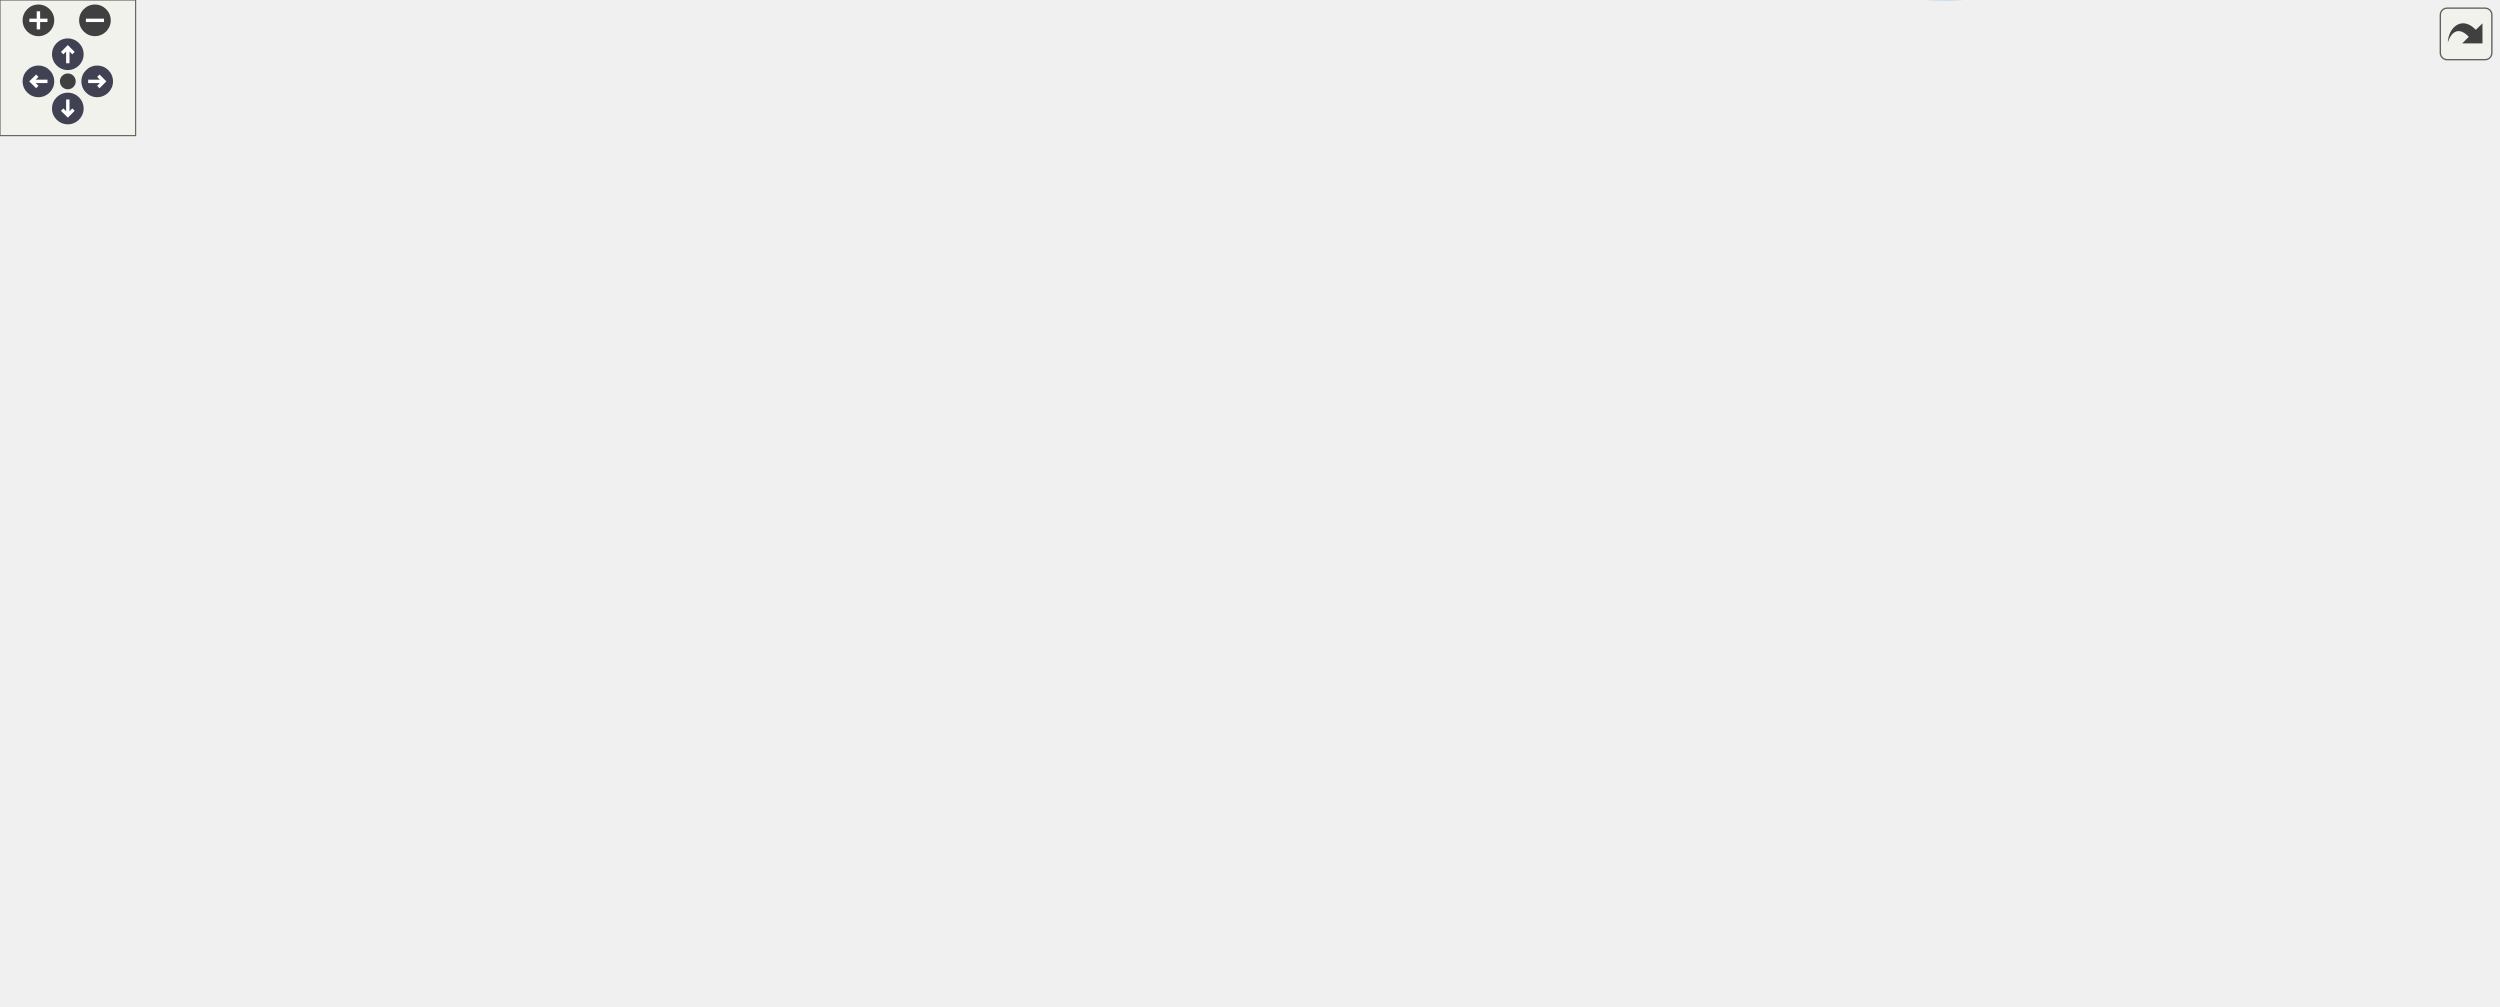
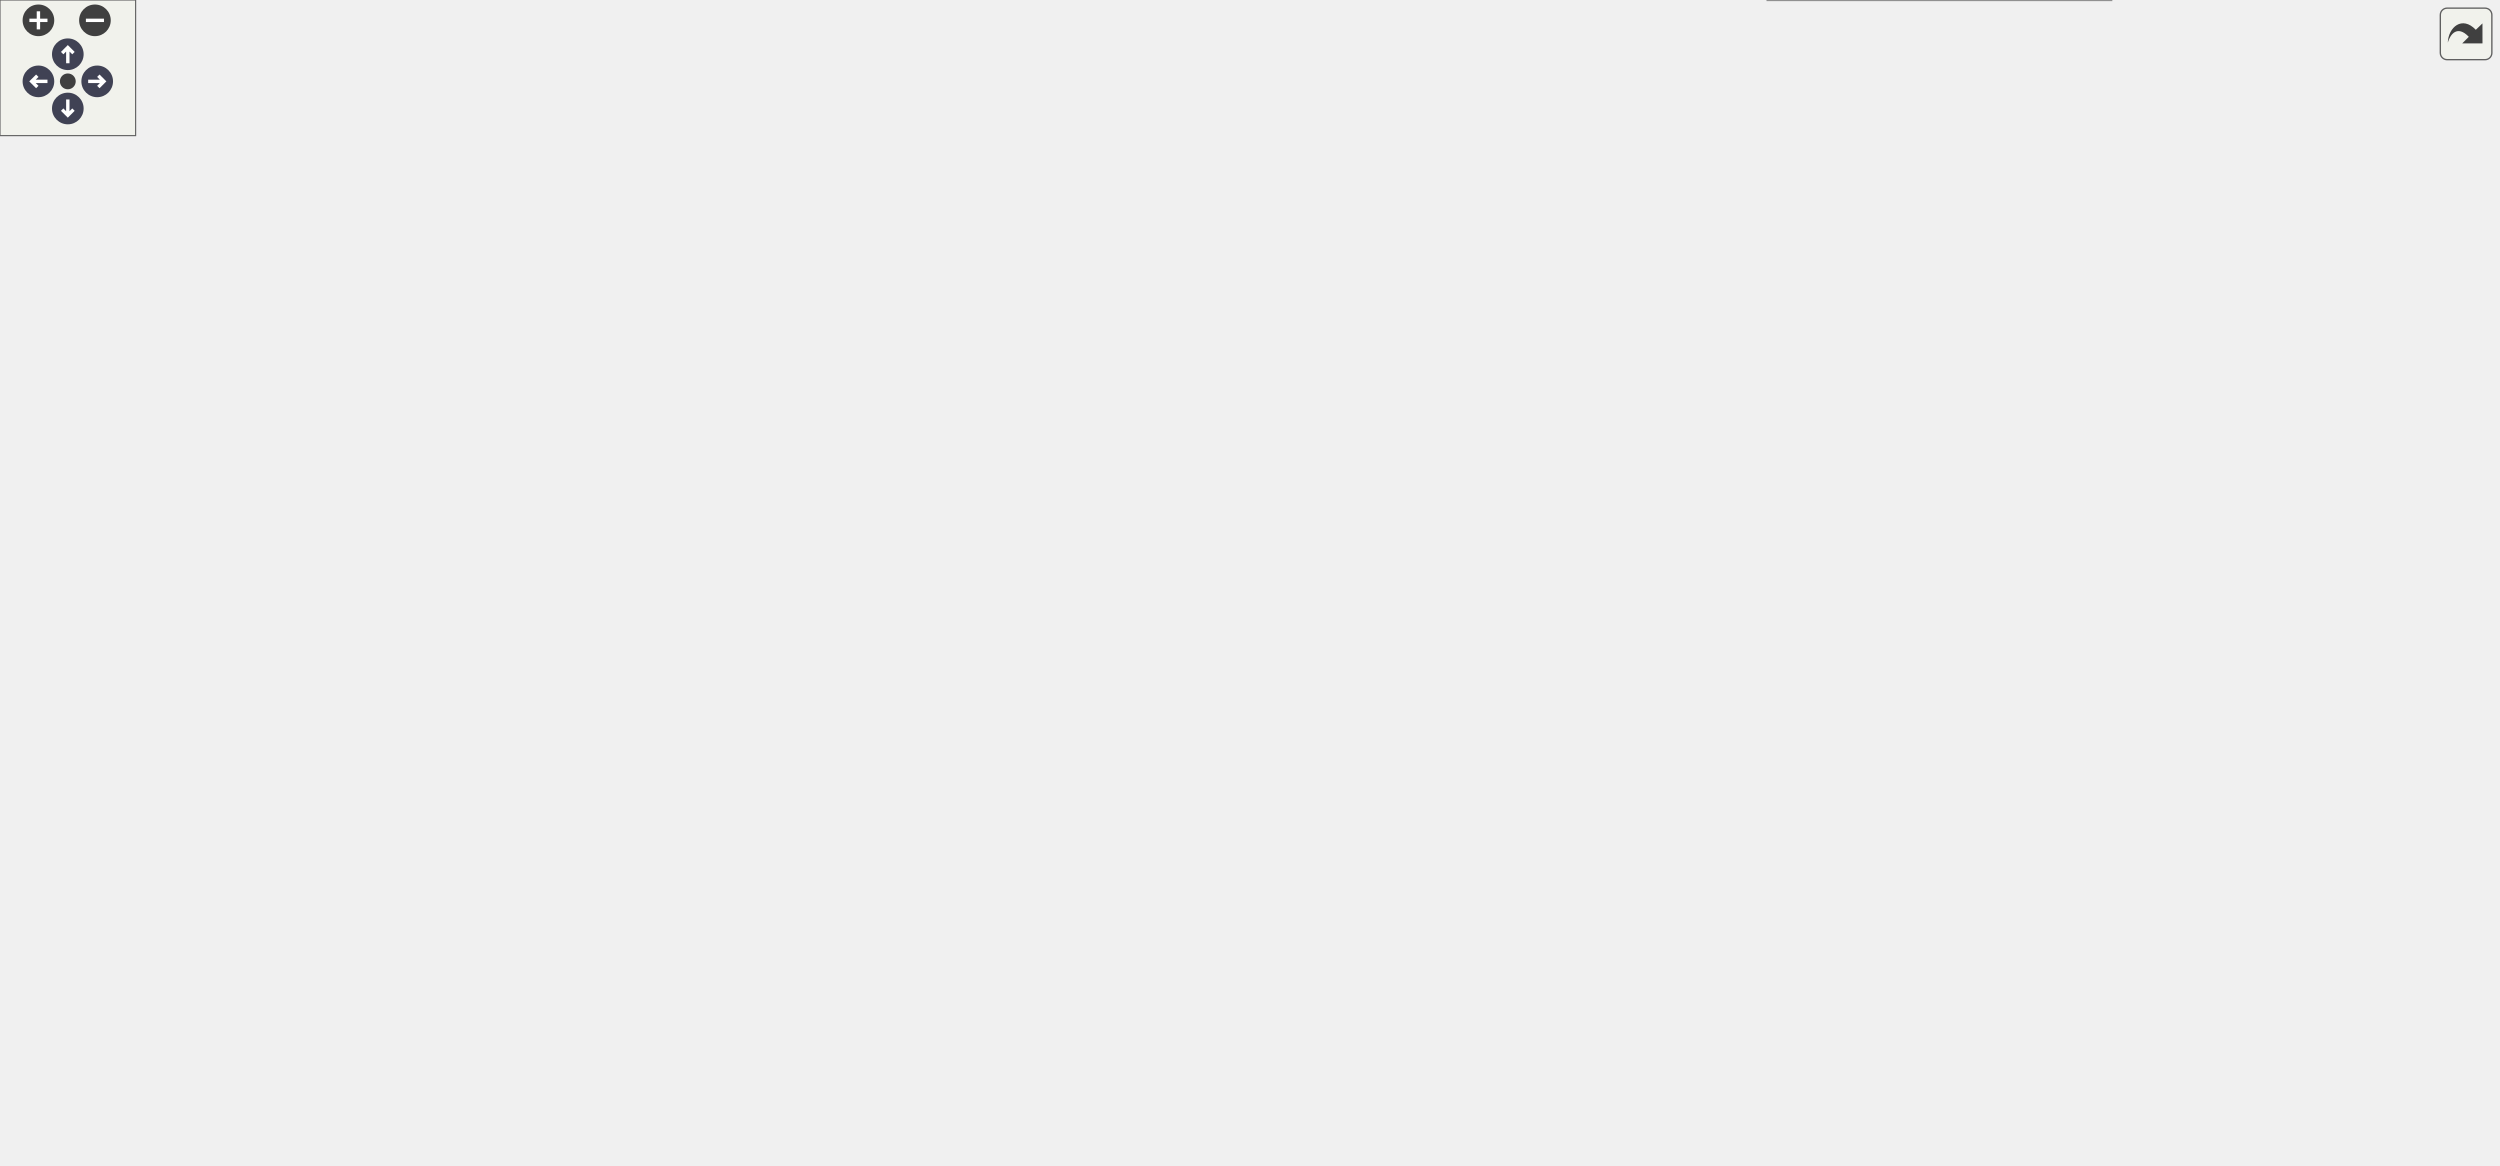
<svg xmlns="http://www.w3.org/2000/svg" xmlns:xlink="http://www.w3.org/1999/xlink" id="main" version="1.1" xml:space="preserve">
  <style type="text/css">
.node, .edge {opacity: 0.7;}
.node.selected, .edge.selected {opacity: 1;}
.edge:hover path { stroke: red; }
.edge:hover polygon { stroke: red; fill: red; }
</style>
  <defs>
    <circle id="rim" cx="0" cy="0" r="7" />
    <circle id="rim2" cx="0" cy="0" r="3.5" />
    <g id="zoomPlus">
      <use xlink:href="#rim" fill="#404040">
        <set attributeName="fill" to="#808080" begin="zoomplus.mouseover" end="zoomplus.mouseout" />
      </use>
      <path d="M-4,0h8M0,-4v8" fill="none" stroke="white" stroke-width="1.5" pointer-events="none" />
    </g>
    <g id="zoomMin">
      <use xlink:href="#rim" fill="#404040">
        <set attributeName="fill" to="#808080" begin="zoomminus.mouseover" end="zoomminus.mouseout" />
      </use>
      <path d="M-4,0h8" fill="none" stroke="white" stroke-width="1.5" pointer-events="none" />
    </g>
    <g id="arrowUp" transform="translate(30 24)">
      <use xlink:href="#rim" />
      <path pointer-events="none" fill="none" stroke="white" stroke-width="1.5" d="M0,-3.0v7 M-2.5,-0.5L0,-3.0L2.5,-0.5" />
    </g>
    <g id="arrowRight" transform="rotate(90) translate(36 -43)">
      <use xlink:href="#rim" />
      <path pointer-events="none" fill="none" stroke="white" stroke-width="1.5" d="M0,-3.0v7 M-2.5,-0.5L0,-3.0L2.5,-0.5" />
    </g>
    <g id="arrowDown" transform="rotate(180) translate(-30 -48)">
      <use xlink:href="#rim" />
      <path pointer-events="none" fill="none" stroke="white" stroke-width="1.5" d="M0,-3.0v7 M-2.5,-0.5L0,-3.0L2.5,-0.5" />
    </g>
    <g id="arrowLeft" transform="rotate(270) translate(-36 17)">
      <use xlink:href="#rim" />
      <path pointer-events="none" fill="none" stroke="white" stroke-width="1.5" d="M0,-3.0v7 M-2.5,-0.5L0,-3.0L2.5,-0.5" />
    </g>
    <g id="resetDef">
      <use xlink:href="#rim2" fill="#404040">
        <set attributeName="fill" to="#808080" begin="reset.mouseover" end="reset.mouseout" />
      </use>
    </g>
  </defs>
  <svg id="graph" class="graph">
    <g id="viewport">
      <g id="Node000001" class="node">
        <g id="a_Node000001">
          <a xlink:title="The subroutine terminates the MPI execution environment.">
-             <polygon fill="#999999" stroke="#666666" points="1105,-185.46 971,-185.46 971,-155.46 1105,-155.46 1105,-185.46" />
-             <text text-anchor="start" x="979" y="-173.46" font-family="Helvetica,sans-Serif" font-size="10.00">m_mpi_common::s_mpi</text>
-             <text text-anchor="middle" x="1038" y="-162.46" font-family="Helvetica,sans-Serif" font-size="10.00">_abort</text>
+             <polygon fill="#999999" stroke="#666666" points="1105,-259 971,-259 971,-229 1105,-229 1105,-259" />
+             <text text-anchor="start" x="979" y="-247" font-family="Helvetica,sans-Serif" font-size="10.00">m_mpi_common::s_mpi</text>
+             <text text-anchor="middle" x="1038" y="-236" font-family="Helvetica,sans-Serif" font-size="10.00">_abort</text>
          </a>
        </g>
      </g>
      <g id="Node000002" class="node">
        <g id="a_Node000002">
          <a xlink:href="namespacem__start__up.html#a045a171a9b44005a0e190f9a99784853" target="_top" xlink:title="Checking that the user inputs make sense, i.e. that the individual choices are compatible with the co...">
-             <polygon fill="white" stroke="#666666" points="916,-228.46 800,-228.46 800,-198.46 916,-198.46 916,-228.46" />
-             <text text-anchor="start" x="808" y="-216.46" font-family="Helvetica,sans-Serif" font-size="10.00">m_start_up::s_check</text>
-             <text text-anchor="middle" x="858" y="-205.46" font-family="Helvetica,sans-Serif" font-size="10.00">_input_file</text>
+             <polygon fill="white" stroke="#666666" points="916,-455 800,-455 800,-425 916,-425 916,-455" />
+             <text text-anchor="start" x="808" y="-443" font-family="Helvetica,sans-Serif" font-size="10.00">m_start_up::s_check</text>
+             <text text-anchor="middle" x="858" y="-432" font-family="Helvetica,sans-Serif" font-size="10.00">_input_file</text>
          </a>
        </g>
      </g>
      <g id="edge1_Node000001_Node000002" class="edge">
        <g id="a_edge1_Node000001_Node000002">
          <a xlink:title=" ">
-             <path fill="none" stroke="#63b8ff" d="M964.78,-187.9C948.59,-191.81 931.63,-195.91 916.15,-199.65" />
-             <polygon fill="#63b8ff" stroke="#63b8ff" points="965.85,-191.24 974.74,-185.49 964.2,-184.44 965.85,-191.24" />
+             <path fill="none" stroke="#63b8ff" d="M1028.85,-268.74C1015.29,-306.09 984.59,-376.65 935,-416 929.36,-420.47 922.88,-424.12 916.13,-427.09" />
+             <polygon fill="#63b8ff" stroke="#63b8ff" points="1032.21,-269.74 1032.22,-259.15 1025.6,-267.42 1032.21,-269.74" />
          </a>
        </g>
      </g>
      <g id="Node000005" class="node">
        <g id="a_Node000005">
          <a xlink:href="namespacem__mpi__common.html#afe54fe25c12eda7afe195fbf0fa166fc" target="_top" xlink:title="The purpose of this procedure is to optimally decompose the computational domain among the available ...">
-             <polygon fill="white" stroke="#666666" points="935,-335.96 781,-335.96 781,-294.96 935,-294.96 935,-335.96" />
-             <text text-anchor="start" x="789" y="-323.96" font-family="Helvetica,sans-Serif" font-size="10.00">m_mpi_common::s_mpi</text>
-             <text text-anchor="start" x="789" y="-312.96" font-family="Helvetica,sans-Serif" font-size="10.00">_decompose_computational</text>
-             <text text-anchor="middle" x="858" y="-301.96" font-family="Helvetica,sans-Serif" font-size="10.00">_domain</text>
+             <polygon fill="white" stroke="#666666" points="935,-148.5 781,-148.5 781,-107.5 935,-107.5 935,-148.5" />
+             <text text-anchor="start" x="789" y="-136.5" font-family="Helvetica,sans-Serif" font-size="10.00">m_mpi_common::s_mpi</text>
+             <text text-anchor="start" x="789" y="-125.5" font-family="Helvetica,sans-Serif" font-size="10.00">_decompose_computational</text>
+             <text text-anchor="middle" x="858" y="-114.5" font-family="Helvetica,sans-Serif" font-size="10.00">_domain</text>
          </a>
        </g>
      </g>
      <g id="edge4_Node000001_Node000005" class="edge">
        <g id="a_edge4_Node000001_Node000005">
          <a xlink:title=" ">
-             <path fill="none" stroke="#63b8ff" d="M1021.33,-193.92C1003.21,-219.49 971.18,-260.13 935,-285.46 930.12,-288.87 924.79,-291.97 919.3,-294.77" />
-             <polygon fill="#63b8ff" stroke="#63b8ff" points="1024.32,-195.76 1027.15,-185.55 1018.57,-191.77 1024.32,-195.76" />
+             <path fill="none" stroke="#63b8ff" d="M1012.94,-222.15C993.01,-204.75 963.44,-180.49 935,-163 926.59,-157.83 917.28,-152.93 908.15,-148.53" />
+             <polygon fill="#63b8ff" stroke="#63b8ff" points="1010.79,-224.92 1020.6,-228.92 1015.42,-219.68 1010.79,-224.92" />
          </a>
        </g>
      </g>
      <g id="Node000006" class="node">
        <g id="a_Node000006">
-           <a xlink:href="namespacem__mpi__common.html#a4d03f5fc95657b6bec1f89221295b0cc" target="_top" xlink:title="Prints a case file error with the prohibited condition and message, then aborts execution.">
-             <polygon fill="white" stroke="#666666" points="934,-276.46 782,-276.46 782,-246.46 934,-246.46 934,-276.46" />
-             <text text-anchor="start" x="790" y="-264.46" font-family="Helvetica,sans-Serif" font-size="10.00">m_mpi_common::s_prohibit</text>
-             <text text-anchor="middle" x="858" y="-253.46" font-family="Helvetica,sans-Serif" font-size="10.00">_abort</text>
+           <a xlink:href="namespacem__mpi__common.html#a489959387c97e03d8e09eba0ed6280ec" target="_top" xlink:title="The goal of this procedure is to populate the buffers of the cell-average conservative variables by c...">
+             <polygon fill="white" stroke="#666666" points="925,-89.5 791,-89.5 791,-48.5 925,-48.5 925,-89.5" />
+             <text text-anchor="start" x="799" y="-77.5" font-family="Helvetica,sans-Serif" font-size="10.00">m_mpi_common::s_mpi</text>
+             <text text-anchor="start" x="799" y="-66.5" font-family="Helvetica,sans-Serif" font-size="10.00">_sendrecv_variables</text>
+             <text text-anchor="middle" x="858" y="-55.5" font-family="Helvetica,sans-Serif" font-size="10.00">_buffers</text>
          </a>
        </g>
      </g>
      <g id="edge5_Node000001_Node000006" class="edge">
        <g id="a_edge5_Node000001_Node000006">
          <a xlink:title=" ">
-             <path fill="none" stroke="#63b8ff" d="M1009.39,-191.61C989.54,-206.05 961.67,-224.78 935,-237.46 928.13,-240.72 920.7,-243.69 913.27,-246.34" />
-             <polygon fill="#63b8ff" stroke="#63b8ff" points="1011.68,-194.27 1017.64,-185.52 1007.52,-188.64 1011.68,-194.27" />
+             <path fill="none" stroke="#63b8ff" d="M1025.86,-219.85C1009.95,-187.82 977.85,-131.45 935,-98 930.99,-94.87 926.61,-92.05 922.03,-89.51" />
+             <polygon fill="#63b8ff" stroke="#63b8ff" points="1022.76,-221.48 1030.27,-228.95 1029.06,-218.43 1022.76,-221.48" />
          </a>
        </g>
      </g>
      <g id="Node000007" class="node">
        <g id="a_Node000007">
-           <a xlink:href="namespacem__data__input.html#a888fdc1ceb8dcce14220719df6a6f23f" target="_top" xlink:title="Helper subroutine to read grid data files for a given direction.">
-             <polygon fill="white" stroke="#666666" points="919,-56.46 797,-56.46 797,-26.46 919,-26.46 919,-56.46" />
-             <text text-anchor="start" x="805" y="-44.46" font-family="Helvetica,sans-Serif" font-size="10.00">m_data_input::s_read</text>
-             <text text-anchor="middle" x="858" y="-33.46" font-family="Helvetica,sans-Serif" font-size="10.00">_grid_data_direction</text>
+           <a xlink:href="namespacem__mpi__common.html#a4d03f5fc95657b6bec1f89221295b0cc" target="_top" xlink:title="Prints a case file error with the prohibited condition and message, then aborts execution.">
+             <polygon fill="white" stroke="#666666" points="934,-30 782,-30 782,0 934,0 934,-30" />
+             <text text-anchor="start" x="790" y="-18" font-family="Helvetica,sans-Serif" font-size="10.00">m_mpi_common::s_prohibit</text>
+             <text text-anchor="middle" x="858" y="-7" font-family="Helvetica,sans-Serif" font-size="10.00">_abort</text>
          </a>
        </g>
      </g>
      <g id="edge6_Node000001_Node000007" class="edge">
        <g id="a_edge6_Node000001_Node000007">
          <a xlink:title=" ">
-             <path fill="none" stroke="#63b8ff" d="M1020.05,-147.17C1001.61,-123.42 970.06,-87.09 935,-65.46 929.47,-62.04 923.4,-59.07 917.19,-56.5" />
-             <polygon fill="#63b8ff" stroke="#63b8ff" points="1017.39,-149.45 1026.23,-155.3 1022.96,-145.22 1017.39,-149.45" />
+             <path fill="none" stroke="#63b8ff" d="M1031.35,-218.93C1020.34,-175.85 991.96,-87.71 935,-39 931,-35.58 926.52,-32.65 921.78,-30.14" />
+             <polygon fill="#63b8ff" stroke="#63b8ff" points="1028,-219.98 1033.78,-228.86 1034.8,-218.32 1028,-219.98" />
          </a>
        </g>
      </g>
      <g id="Node000008" class="node">
        <g id="a_Node000008">
+           <a xlink:href="namespacem__data__input.html#a888fdc1ceb8dcce14220719df6a6f23f" target="_top" xlink:title="Helper subroutine to read grid data files for a given direction.">
+             <polygon fill="white" stroke="#666666" points="919,-235 797,-235 797,-205 919,-205 919,-235" />
+             <text text-anchor="start" x="805" y="-223" font-family="Helvetica,sans-Serif" font-size="10.00">m_data_input::s_read</text>
+             <text text-anchor="middle" x="858" y="-212" font-family="Helvetica,sans-Serif" font-size="10.00">_grid_data_direction</text>
+           </a>
+         </g>
+       </g>
+       <g id="edge7_Node000001_Node000008" class="edge">
+         <g id="a_edge7_Node000001_Node000008">
+           <a xlink:title=" ">
+             <path fill="none" stroke="#63b8ff" d="M960.88,-233.74C946.9,-231.85 932.47,-229.91 919.04,-228.1" />
+             <polygon fill="#63b8ff" stroke="#63b8ff" points="960.59,-237.23 970.97,-235.1 961.53,-230.29 960.59,-237.23" />
+           </a>
+         </g>
+       </g>
+       <g id="Node000009" class="node">
+         <g id="a_Node000009">
          <a xlink:href="namespacem__data__input.html#a94700a0b549ac60847be9f4f0ab94adf" target="_top" xlink:title="This subroutine is called at each time-step that has to be post-processed in order to read the raw da...">
-             <polygon fill="white" stroke="#666666" points="729,-77.46 607,-77.46 607,-47.46 729,-47.46 729,-77.46" />
-             <text text-anchor="start" x="615" y="-65.46" font-family="Helvetica,sans-Serif" font-size="10.00">m_data_input::s_read</text>
-             <text text-anchor="middle" x="668" y="-54.46" font-family="Helvetica,sans-Serif" font-size="10.00">_serial_data_files</text>
-           </a>
-         </g>
-       </g>
-       <g id="edge22_Node000001_Node000008" class="edge">
-         <g id="a_edge22_Node000001_Node000008">
-           <a xlink:title=" ">
-             <path fill="none" stroke="#63b8ff" d="M1028.81,-145.3C1015.58,-109.35 985.72,-44.6 935,-17.46 855.92,24.87 746.3,-21.31 696.09,-47.27" />
-             <polygon fill="#63b8ff" stroke="#63b8ff" points="1025.62,-146.78 1032.25,-155.05 1032.22,-144.45 1025.62,-146.78" />
-           </a>
-         </g>
-       </g>
-       <g id="Node000011" class="node">
-         <g id="a_Node000011">
-           <a xlink:href="namespacem__data__input.html#af83b04522a4d96faabec6f8142f90e80" target="_top" xlink:title="Helper subroutine to read IB data files.">
-             <polygon fill="white" stroke="#666666" points="919,-104.46 797,-104.46 797,-74.46 919,-74.46 919,-104.46" />
-             <text text-anchor="start" x="805" y="-92.46" font-family="Helvetica,sans-Serif" font-size="10.00">m_data_input::s_read</text>
-             <text text-anchor="middle" x="858" y="-81.46" font-family="Helvetica,sans-Serif" font-size="10.00">_ib_data_files</text>
-           </a>
-         </g>
-       </g>
-       <g id="edge12_Node000001_Node000011" class="edge">
-         <g id="a_edge12_Node000001_Node000011">
-           <a xlink:title=" ">
-             <path fill="none" stroke="#63b8ff" d="M1000.24,-150.51C981.04,-140.4 957.01,-128.23 935,-118.46 924.03,-113.58 911.97,-108.75 900.74,-104.46" />
-             <polygon fill="#63b8ff" stroke="#63b8ff" points="998.77,-153.7 1009.25,-155.29 1002.05,-147.51 998.77,-153.7" />
+             <polygon fill="white" stroke="#666666" points="729,-256 607,-256 607,-226 729,-226 729,-256" />
+             <text text-anchor="start" x="615" y="-244" font-family="Helvetica,sans-Serif" font-size="10.00">m_data_input::s_read</text>
+             <text text-anchor="middle" x="668" y="-233" font-family="Helvetica,sans-Serif" font-size="10.00">_serial_data_files</text>
+           </a>
+         </g>
+       </g>
+       <g id="edge23_Node000001_Node000009" class="edge">
+         <g id="a_edge23_Node000001_Node000009">
+           <a xlink:title=" ">
+             <path fill="none" stroke="#63b8ff" d="M1004.23,-224.04C984.85,-213.42 959.4,-201.45 935,-196 868.2,-181.07 848.2,-183 781,-196 751.37,-201.73 719.64,-215.25 697.54,-225.99" />
+             <polygon fill="#63b8ff" stroke="#63b8ff" points="1002.52,-227.09 1012.95,-228.95 1005.95,-221 1002.52,-227.09" />
          </a>
        </g>
      </g>
      <g id="Node000012" class="node">
        <g id="a_Node000012">
-           <a xlink:href="namespacem__data__input.html#a5139fe69b24a1dc0e32b632e9bf5d0ee" target="_top" xlink:title="Helper subroutine to read parallel conservative variable data.">
-             <polygon fill="white" stroke="#666666" points="745,-142.46 591,-142.46 591,-112.46 745,-112.46 745,-142.46" />
-             <text text-anchor="start" x="599" y="-130.46" font-family="Helvetica,sans-Serif" font-size="10.00">m_data_input::s_read</text>
-             <text text-anchor="middle" x="668" y="-119.46" font-family="Helvetica,sans-Serif" font-size="10.00">_parallel_conservative_data</text>
-           </a>
-         </g>
-       </g>
-       <g id="edge20_Node000001_Node000012" class="edge">
-         <g id="a_edge20_Node000001_Node000012">
-           <a xlink:title=" ">
-             <path fill="none" stroke="#63b8ff" d="M960.77,-159.76C952.08,-158.61 943.35,-157.48 935,-156.46 871.03,-148.58 798.26,-140.72 745.03,-135.18" />
-             <polygon fill="#63b8ff" stroke="#63b8ff" points="960.54,-163.26 970.92,-161.11 961.47,-156.32 960.54,-163.26" />
+           <a xlink:href="namespacem__data__input.html#af83b04522a4d96faabec6f8142f90e80" target="_top" xlink:title="Helper subroutine to read IB data files.">
+             <polygon fill="white" stroke="#666666" points="919,-283 797,-283 797,-253 919,-253 919,-283" />
+             <text text-anchor="start" x="805" y="-271" font-family="Helvetica,sans-Serif" font-size="10.00">m_data_input::s_read</text>
+             <text text-anchor="middle" x="858" y="-260" font-family="Helvetica,sans-Serif" font-size="10.00">_ib_data_files</text>
+           </a>
+         </g>
+       </g>
+       <g id="edge13_Node000001_Node000012" class="edge">
+         <g id="a_edge13_Node000001_Node000012">
+           <a xlink:title=" ">
+             <path fill="none" stroke="#63b8ff" d="M960.88,-254.26C946.9,-256.15 932.47,-258.09 919.04,-259.9" />
+             <polygon fill="#63b8ff" stroke="#63b8ff" points="961.53,-257.71 970.97,-252.9 960.59,-250.77 961.53,-257.71" />
          </a>
        </g>
      </g>
      <g id="Node000013" class="node">
        <g id="a_Node000013">
-           <a xlink:href="namespacem__data__input.html#a1e9dfd5c6be77bbfa34abb90c77216b4" target="_top" xlink:title="This subroutine is called at each time-step that has to be post-processed in order to parallel-read t...">
-             <polygon fill="white" stroke="#666666" points="555,-160.46 433,-160.46 433,-130.46 555,-130.46 555,-160.46" />
-             <text text-anchor="start" x="441" y="-148.46" font-family="Helvetica,sans-Serif" font-size="10.00">m_data_input::s_read</text>
-             <text text-anchor="middle" x="494" y="-137.46" font-family="Helvetica,sans-Serif" font-size="10.00">_parallel_data_files</text>
+           <a xlink:href="namespacem__data__input.html#a5139fe69b24a1dc0e32b632e9bf5d0ee" target="_top" xlink:title="Helper subroutine to read parallel conservative variable data.">
+             <polygon fill="white" stroke="#666666" points="745,-321 591,-321 591,-291 745,-291 745,-321" />
+             <text text-anchor="start" x="599" y="-309" font-family="Helvetica,sans-Serif" font-size="10.00">m_data_input::s_read</text>
+             <text text-anchor="middle" x="668" y="-298" font-family="Helvetica,sans-Serif" font-size="10.00">_parallel_conservative_data</text>
          </a>
        </g>
      </g>
      <g id="edge21_Node000001_Node000013" class="edge">
        <g id="a_edge21_Node000001_Node000013">
          <a xlink:title=" ">
-             <path fill="none" stroke="#63b8ff" d="M960.61,-167.66C871.77,-164.31 720.72,-158.27 591,-151.46 579.41,-150.85 567.04,-150.13 555.16,-149.4" />
-             <polygon fill="#63b8ff" stroke="#63b8ff" points="960.74,-171.17 970.86,-168.05 961,-164.17 960.74,-171.17" />
+             <path fill="none" stroke="#63b8ff" d="M1003.06,-264.04C983.79,-274.37 958.82,-286.01 935,-292 872.43,-307.72 799.07,-310.47 745.25,-309.71" />
+             <polygon fill="#63b8ff" stroke="#63b8ff" points="1004.96,-267 1012.04,-259.11 1001.59,-260.86 1004.96,-267" />
          </a>
        </g>
      </g>
      <g id="Node000014" class="node">
        <g id="a_Node000014">
+           <a xlink:href="namespacem__data__input.html#a1e9dfd5c6be77bbfa34abb90c77216b4" target="_top" xlink:title="This subroutine is called at each time-step that has to be post-processed in order to parallel-read t...">
+             <polygon fill="white" stroke="#666666" points="555,-339 433,-339 433,-309 555,-309 555,-339" />
+             <text text-anchor="start" x="441" y="-327" font-family="Helvetica,sans-Serif" font-size="10.00">m_data_input::s_read</text>
+             <text text-anchor="middle" x="494" y="-316" font-family="Helvetica,sans-Serif" font-size="10.00">_parallel_data_files</text>
+           </a>
+         </g>
+       </g>
+       <g id="edge22_Node000001_Node000014" class="edge">
+         <g id="a_edge22_Node000001_Node000014">
+           <a xlink:title=" ">
+             <path fill="none" stroke="#63b8ff" d="M1013.1,-265.79C993.61,-282.14 964.56,-303.45 935,-314 806,-360.03 641.93,-346.5 555.15,-334.25" />
+             <polygon fill="#63b8ff" stroke="#63b8ff" points="1015.54,-268.3 1020.84,-259.13 1010.97,-263 1015.54,-268.3" />
+           </a>
+         </g>
+       </g>
+       <g id="Node000015" class="node">
+         <g id="a_Node000015">
          <a xlink:href="namespacem__start__up.html#a5df8ed5a8e1268f3d48821ee0dd8772a" target="_top" xlink:title="Reads the configuration file post_process.inp, in order to populate parameters in module m_global_par...">
-             <polygon fill="white" stroke="#666666" points="913,-384.46 803,-384.46 803,-354.46 913,-354.46 913,-384.46" />
-             <text text-anchor="start" x="811" y="-372.46" font-family="Helvetica,sans-Serif" font-size="10.00">m_start_up::s_read</text>
-             <text text-anchor="middle" x="858" y="-361.46" font-family="Helvetica,sans-Serif" font-size="10.00">_input_file</text>
-           </a>
-         </g>
-       </g>
-       <g id="edge18_Node000001_Node000014" class="edge">
-         <g id="a_edge18_Node000001_Node000014">
-           <a xlink:title=" ">
-             <path fill="none" stroke="#63b8ff" d="M1029.07,-195.34C1015.72,-233.26 985.21,-305.31 935,-345.46 928.52,-350.64 920.9,-354.71 913.03,-357.91" />
-             <polygon fill="#63b8ff" stroke="#63b8ff" points="1032.47,-196.2 1032.38,-185.61 1025.85,-193.95 1032.47,-196.2" />
+             <polygon fill="white" stroke="#666666" points="913,-407 803,-407 803,-377 913,-377 913,-407" />
+             <text text-anchor="start" x="811" y="-395" font-family="Helvetica,sans-Serif" font-size="10.00">m_start_up::s_read</text>
+             <text text-anchor="middle" x="858" y="-384" font-family="Helvetica,sans-Serif" font-size="10.00">_input_file</text>
+           </a>
+         </g>
+       </g>
+       <g id="edge19_Node000001_Node000015" class="edge">
+         <g id="a_edge19_Node000001_Node000015">
+           <a xlink:title=" ">
+             <path fill="none" stroke="#63b8ff" d="M1021.86,-267.96C1004.01,-294.49 972.02,-336.94 935,-363 927.15,-368.53 918.1,-373.16 909.06,-376.99" />
+             <polygon fill="#63b8ff" stroke="#63b8ff" points="1024.99,-269.57 1027.57,-259.29 1019.15,-265.72 1024.99,-269.57" />
          </a>
        </g>
      </g>
      <g id="Node000003" class="node">
        <g id="a_Node000003">
          <a xlink:href="namespacem__start__up.html#a43f2e386d1bd2f0f6212f31a97542b96" target="_top" xlink:title="Set up the MPI environment, read and broadcast user inputs, and decompose the computational domain.">
-             <polygon fill="white" stroke="#666666" points="733,-228.46 603,-228.46 603,-198.46 733,-198.46 733,-228.46" />
-             <text text-anchor="start" x="611" y="-216.46" font-family="Helvetica,sans-Serif" font-size="10.00">m_start_up::s_initialize</text>
-             <text text-anchor="middle" x="668" y="-205.46" font-family="Helvetica,sans-Serif" font-size="10.00">_mpi_domain</text>
+             <polygon fill="white" stroke="#666666" points="733,-407 603,-407 603,-377 733,-377 733,-407" />
+             <text text-anchor="start" x="611" y="-395" font-family="Helvetica,sans-Serif" font-size="10.00">m_start_up::s_initialize</text>
+             <text text-anchor="middle" x="668" y="-384" font-family="Helvetica,sans-Serif" font-size="10.00">_mpi_domain</text>
          </a>
        </g>
      </g>
      <g id="edge2_Node000002_Node000003" class="edge">
        <g id="a_edge2_Node000002_Node000003">
          <a xlink:title=" ">
-             <path fill="none" stroke="#63b8ff" d="M789.76,-213.46C771.32,-213.46 751.38,-213.46 733.13,-213.46" />
-             <polygon fill="#63b8ff" stroke="#63b8ff" points="789.83,-216.96 799.83,-213.46 789.83,-209.96 789.83,-216.96" />
+             <path fill="none" stroke="#63b8ff" d="M790.03,-422.9C769.72,-417.72 747.58,-412.06 727.85,-407.03" />
+             <polygon fill="#63b8ff" stroke="#63b8ff" points="789.27,-426.32 799.83,-425.4 791,-419.54 789.27,-426.32" />
          </a>
        </g>
      </g>
      <g id="Node000004" class="node">
        <g id="a_Node000004">
          <a xlink:href="p__main_8fpp_8f90.html#aeec10ee8e2940c953967da3e374e1579" target="_top" xlink:title="The post-process restructures raw unformatted data, outputted by the simulation, into a formatted dat...">
-             <polygon fill="white" stroke="#666666" points="53,-156.96 0,-156.96 0,-137.96 53,-137.96 53,-156.96" />
-             <text text-anchor="middle" x="26.5" y="-144.96" font-family="Helvetica,sans-Serif" font-size="10.00">p_main</text>
+             <polygon fill="white" stroke="#666666" points="53,-335.5 0,-335.5 0,-316.5 53,-316.5 53,-335.5" />
+             <text text-anchor="middle" x="26.5" y="-323.5" font-family="Helvetica,sans-Serif" font-size="10.00">p_main</text>
          </a>
        </g>
      </g>
      <g id="edge3_Node000003_Node000004" class="edge">
        <g id="a_edge3_Node000003_Node000004">
          <a xlink:title=" ">
-             <path fill="none" stroke="#63b8ff" d="M592.77,-205.79C450.15,-191.08 143.9,-159.47 53.27,-150.11" />
-             <polygon fill="#63b8ff" stroke="#63b8ff" points="592.45,-209.28 602.75,-206.82 593.17,-202.32 592.45,-209.28" />
-           </a>
-         </g>
-       </g>
-       <g id="edge7_Node000007_Node000008" class="edge">
-         <g id="a_edge7_Node000007_Node000008">
-           <a xlink:title=" ">
-             <path fill="none" stroke="#63b8ff" d="M786.9,-49.29C767.89,-51.41 747.48,-53.69 729.08,-55.74" />
-             <polygon fill="#63b8ff" stroke="#63b8ff" points="787.45,-52.75 797,-48.16 786.67,-45.79 787.45,-52.75" />
-           </a>
-         </g>
-       </g>
-       <g id="Node000009" class="node">
-         <g id="a_Node000009">
-           <a xlink:href="namespacem__data__input.html#a5746c07ce2bd024e906a721e6552443f" target="_top" xlink:title="Computation of parameters, allocation procedures, and/or any other tasks needed to properly setup the...">
-             <polygon fill="white" stroke="#666666" points="397,-120.46 255,-120.46 255,-90.46 397,-90.46 397,-120.46" />
-             <text text-anchor="start" x="263" y="-108.46" font-family="Helvetica,sans-Serif" font-size="10.00">m_data_input::s_initialize</text>
-             <text text-anchor="middle" x="326" y="-97.46" font-family="Helvetica,sans-Serif" font-size="10.00">_data_input_module</text>
+             <path fill="none" stroke="#63b8ff" d="M592.77,-384.34C450.15,-369.62 143.9,-338.01 53.27,-328.66" />
+             <polygon fill="#63b8ff" stroke="#63b8ff" points="592.45,-387.82 602.75,-385.37 593.17,-380.86 592.45,-387.82" />
          </a>
        </g>
      </g>
      <g id="edge8_Node000008_Node000009" class="edge">
        <g id="a_edge8_Node000008_Node000009">
          <a xlink:title=" ">
-             <path fill="none" stroke="#63b8ff" d="M596.75,-71.34C538.36,-78.72 455.67,-89.18 397.27,-96.57" />
-             <polygon fill="#63b8ff" stroke="#63b8ff" points="597.52,-74.77 607,-70.04 596.64,-67.83 597.52,-74.77" />
+             <path fill="none" stroke="#63b8ff" d="M786.9,-227.83C767.89,-229.95 747.48,-232.23 729.08,-234.29" />
+             <polygon fill="#63b8ff" stroke="#63b8ff" points="787.45,-231.29 797,-226.7 786.67,-224.33 787.45,-231.29" />
          </a>
        </g>
      </g>
      <g id="Node000010" class="node">
        <g id="a_Node000010">
-           <a xlink:href="namespacem__start__up.html#aea20fb8945d467b344a487cfe8213d99" target="_top" xlink:title="Initialize all post-process sub-modules, set up I/O pointers, and prepare FFTW plans and MPI communic...">
-             <polygon fill="white" stroke="#666666" points="219,-141.46 89,-141.46 89,-111.46 219,-111.46 219,-141.46" />
-             <text text-anchor="start" x="97" y="-129.46" font-family="Helvetica,sans-Serif" font-size="10.00">m_start_up::s_initialize</text>
-             <text text-anchor="middle" x="154" y="-118.46" font-family="Helvetica,sans-Serif" font-size="10.00">_modules</text>
-           </a>
-         </g>
-       </g>
-       <g id="edge11_Node000008_Node000010" class="edge">
-         <g id="a_edge11_Node000008_Node000010">
-           <a xlink:title=" ">
-             <path fill="none" stroke="#63b8ff" d="M596.6,-57.77C513.67,-54.06 372.33,-53.43 255,-81.46 228.71,-87.74 200.81,-100.89 181.19,-111.37" />
-             <polygon fill="#63b8ff" stroke="#63b8ff" points="596.51,-61.27 606.66,-58.25 596.84,-54.28 596.51,-61.27" />
+           <a xlink:href="namespacem__data__input.html#a5746c07ce2bd024e906a721e6552443f" target="_top" xlink:title="Computation of parameters, allocation procedures, and/or any other tasks needed to properly setup the...">
+             <polygon fill="white" stroke="#666666" points="397,-299 255,-299 255,-269 397,-269 397,-299" />
+             <text text-anchor="start" x="263" y="-287" font-family="Helvetica,sans-Serif" font-size="10.00">m_data_input::s_initialize</text>
+             <text text-anchor="middle" x="326" y="-276" font-family="Helvetica,sans-Serif" font-size="10.00">_data_input_module</text>
          </a>
        </g>
      </g>
      <g id="edge9_Node000009_Node000010" class="edge">
        <g id="a_edge9_Node000009_Node000010">
          <a xlink:title=" ">
-             <path fill="none" stroke="#63b8ff" d="M244.85,-115.36C236.26,-116.42 227.61,-117.49 219.24,-118.52" />
-             <polygon fill="#63b8ff" stroke="#63b8ff" points="245.38,-118.82 254.87,-114.12 244.52,-111.87 245.38,-118.82" />
-           </a>
-         </g>
-       </g>
-       <g id="edge10_Node000010_Node000004" class="edge">
-         <g id="a_edge10_Node000010_Node000004">
-           <a xlink:title=" ">
-             <path fill="none" stroke="#63b8ff" d="M78.74,-138.88C69.58,-140.41 60.76,-141.89 53.09,-143.17" />
-             <polygon fill="#63b8ff" stroke="#63b8ff" points="79.49,-142.3 88.78,-137.2 78.34,-135.4 79.49,-142.3" />
-           </a>
-         </g>
-       </g>
-       <g id="edge17_Node000011_Node000008" class="edge">
-         <g id="a_edge17_Node000011_Node000008">
-           <a xlink:title=" ">
-             <path fill="none" stroke="#63b8ff" d="M786.9,-79.39C767.89,-76.66 747.48,-73.73 729.08,-71.08" />
-             <polygon fill="#63b8ff" stroke="#63b8ff" points="786.6,-82.88 797,-80.84 787.6,-75.95 786.6,-82.88" />
-           </a>
-         </g>
-       </g>
-       <g id="edge13_Node000011_Node000012" class="edge">
-         <g id="a_edge13_Node000011_Node000012">
-           <a xlink:title=" ">
-             <path fill="none" stroke="#63b8ff" d="M786.81,-103.64C772.6,-106.51 757.61,-109.54 743.27,-112.44" />
-             <polygon fill="#63b8ff" stroke="#63b8ff" points="787.89,-107 797,-101.58 786.5,-100.13 787.89,-107" />
+             <path fill="none" stroke="#63b8ff" d="M596.75,-249.88C538.36,-257.27 455.67,-267.73 397.27,-275.11" />
+             <polygon fill="#63b8ff" stroke="#63b8ff" points="597.52,-253.32 607,-248.59 596.64,-246.37 597.52,-253.32" />
+           </a>
+         </g>
+       </g>
+       <g id="Node000011" class="node">
+         <g id="a_Node000011">
+           <a xlink:href="namespacem__start__up.html#aea20fb8945d467b344a487cfe8213d99" target="_top" xlink:title="Initialize all post-process sub-modules, set up I/O pointers, and prepare FFTW plans and MPI communic...">
+             <polygon fill="white" stroke="#666666" points="219,-320 89,-320 89,-290 219,-290 219,-320" />
+             <text text-anchor="start" x="97" y="-308" font-family="Helvetica,sans-Serif" font-size="10.00">m_start_up::s_initialize</text>
+             <text text-anchor="middle" x="154" y="-297" font-family="Helvetica,sans-Serif" font-size="10.00">_modules</text>
+           </a>
+         </g>
+       </g>
+       <g id="edge12_Node000009_Node000011" class="edge">
+         <g id="a_edge12_Node000009_Node000011">
+           <a xlink:title=" ">
+             <path fill="none" stroke="#63b8ff" d="M596.6,-236.32C513.67,-232.61 372.33,-231.97 255,-260 228.71,-266.28 200.81,-279.44 181.19,-289.91" />
+             <polygon fill="#63b8ff" stroke="#63b8ff" points="596.51,-239.82 606.66,-236.79 596.84,-232.82 596.51,-239.82" />
+           </a>
+         </g>
+       </g>
+       <g id="edge10_Node000010_Node000011" class="edge">
+         <g id="a_edge10_Node000010_Node000011">
+           <a xlink:title=" ">
+             <path fill="none" stroke="#63b8ff" d="M244.85,-293.9C236.26,-294.96 227.61,-296.03 219.24,-297.06" />
+             <polygon fill="#63b8ff" stroke="#63b8ff" points="245.38,-297.36 254.87,-292.66 244.52,-290.42 245.38,-297.36" />
+           </a>
+         </g>
+       </g>
+       <g id="edge11_Node000011_Node000004" class="edge">
+         <g id="a_edge11_Node000011_Node000004">
+           <a xlink:title=" ">
+             <path fill="none" stroke="#63b8ff" d="M78.74,-317.43C69.58,-318.96 60.76,-320.44 53.09,-321.72" />
+             <polygon fill="#63b8ff" stroke="#63b8ff" points="79.49,-320.85 88.78,-315.75 78.34,-313.94 79.49,-320.85" />
+           </a>
+         </g>
+       </g>
+       <g id="edge18_Node000012_Node000009" class="edge">
+         <g id="a_edge18_Node000012_Node000009">
+           <a xlink:title=" ">
+             <path fill="none" stroke="#63b8ff" d="M786.9,-257.93C767.89,-255.2 747.48,-252.27 729.08,-249.63" />
+             <polygon fill="#63b8ff" stroke="#63b8ff" points="786.6,-261.43 797,-259.38 787.6,-254.5 786.6,-261.43" />
          </a>
        </g>
      </g>
      <g id="edge14_Node000012_Node000013" class="edge">
        <g id="a_edge14_Node000012_Node000013">
          <a xlink:title=" ">
-             <path fill="none" stroke="#63b8ff" d="M580.68,-136.49C572.04,-137.39 563.41,-138.3 555.13,-139.16" />
-             <polygon fill="#63b8ff" stroke="#63b8ff" points="581.23,-139.95 590.81,-135.43 580.5,-132.99 581.23,-139.95" />
-           </a>
-         </g>
-       </g>
-       <g id="edge15_Node000013_Node000009" class="edge">
-         <g id="a_edge15_Node000013_Node000009">
-           <a xlink:title=" ">
-             <path fill="none" stroke="#63b8ff" d="M422.56,-128.48C411.51,-125.82 400.16,-123.08 389.31,-120.47" />
-             <polygon fill="#63b8ff" stroke="#63b8ff" points="422.06,-131.96 432.6,-130.9 423.7,-125.16 422.06,-131.96" />
-           </a>
-         </g>
-       </g>
-       <g id="edge16_Node000013_Node000010" class="edge">
-         <g id="a_edge16_Node000013_Node000010">
-           <a xlink:title=" ">
-             <path fill="none" stroke="#63b8ff" d="M422.82,-141.51C362.83,-138.14 277.24,-133.33 219.08,-130.06" />
-             <polygon fill="#63b8ff" stroke="#63b8ff" points="422.78,-145.01 432.96,-142.08 423.17,-138.02 422.78,-145.01" />
-           </a>
-         </g>
-       </g>
-       <g id="edge19_Node000014_Node000003" class="edge">
-         <g id="a_edge19_Node000014_Node000003">
-           <a xlink:title=" ">
-             <path fill="none" stroke="#63b8ff" d="M793.67,-352.57C789.24,-350.45 784.97,-348.09 781,-345.46 733.19,-313.68 694.38,-255.84 677.75,-228.52" />
-             <polygon fill="#63b8ff" stroke="#63b8ff" points="792.36,-355.81 802.93,-356.56 795.14,-349.39 792.36,-355.81" />
+             <path fill="none" stroke="#63b8ff" d="M786.81,-282.19C772.6,-285.06 757.61,-288.09 743.27,-290.99" />
+             <polygon fill="#63b8ff" stroke="#63b8ff" points="787.89,-285.54 797,-280.13 786.5,-278.68 787.89,-285.54" />
+           </a>
+         </g>
+       </g>
+       <g id="edge15_Node000013_Node000014" class="edge">
+         <g id="a_edge15_Node000013_Node000014">
+           <a xlink:title=" ">
+             <path fill="none" stroke="#63b8ff" d="M580.68,-315.03C572.04,-315.94 563.41,-316.84 555.13,-317.71" />
+             <polygon fill="#63b8ff" stroke="#63b8ff" points="581.23,-318.5 590.81,-313.97 580.5,-311.53 581.23,-318.5" />
+           </a>
+         </g>
+       </g>
+       <g id="edge16_Node000014_Node000010" class="edge">
+         <g id="a_edge16_Node000014_Node000010">
+           <a xlink:title=" ">
+             <path fill="none" stroke="#63b8ff" d="M422.56,-307.03C411.51,-304.36 400.16,-301.63 389.31,-299.01" />
+             <polygon fill="#63b8ff" stroke="#63b8ff" points="422.06,-310.51 432.6,-309.45 423.7,-303.7 422.06,-310.51" />
+           </a>
+         </g>
+       </g>
+       <g id="edge17_Node000014_Node000011" class="edge">
+         <g id="a_edge17_Node000014_Node000011">
+           <a xlink:title=" ">
+             <path fill="none" stroke="#63b8ff" d="M422.82,-320.05C362.83,-316.68 277.24,-311.87 219.08,-308.6" />
+             <polygon fill="#63b8ff" stroke="#63b8ff" points="422.78,-323.56 432.96,-320.63 423.17,-316.57 422.78,-323.56" />
+           </a>
+         </g>
+       </g>
+       <g id="edge20_Node000015_Node000003" class="edge">
+         <g id="a_edge20_Node000015_Node000003">
+           <a xlink:title=" ">
+             <path fill="none" stroke="#63b8ff" d="M792.69,-392C773.42,-392 752.29,-392 733.04,-392" />
+             <polygon fill="#63b8ff" stroke="#63b8ff" points="792.87,-395.5 802.87,-392 792.87,-388.5 792.87,-395.5" />
          </a>
        </g>
      </g>
    </g>
  </svg>
  <g id="navigator" transform="translate(0 0)" fill="#404254">
    <rect fill="#f2f5e9" fill-opacity="0.5" stroke="#606060" stroke-width=".5" x="0" y="0" width="60" height="60" />
    <use id="zoomplus" xlink:href="#zoomPlus" x="17" y="9" />
    <use id="zoomminus" xlink:href="#zoomMin" x="42" y="9" />
    <use id="reset" xlink:href="#resetDef" x="30" y="36" />
    <use id="arrowup" xlink:href="#arrowUp" x="0" y="0" />
    <use id="arrowright" xlink:href="#arrowRight" x="0" y="0" />
    <use id="arrowdown" xlink:href="#arrowDown" x="0" y="0" />
    <use id="arrowleft" xlink:href="#arrowLeft" x="0" y="0" />
  </g>
  <svg viewBox="0 0 15 15" width="100%" height="30px" preserveAspectRatio="xMaxYMin meet">
    <g id="arrow_out" transform="scale(0.3 0.3)">
      <a xlink:href="namespacem__mpi__common_a04cfc0bdb377a0ce2f9fd478e4bb3807_icgraph_org.svg" target="_base">
        <rect id="button" ry="5" rx="5" y="6" x="6" height="38" width="38" fill="#f2f5e9" fill-opacity="0.5" stroke="#606060" stroke-width="1.0" />
        <path id="arrow" d="M 11.5,31.437 C 11.94,20.098 22.043,11.323 32.159,21.979 L 37.069,17.246 C 37.069,17.246 37.088,32 37.088,32 L 22.16,31.978 C 22.16,31.978 26.998,27.14 26.998,27.14 C 18.529,18.264 13.292,25.23 11.5,31.437 z" style="fill:#404040;" />
      </a>
    </g>
  </svg>
  <style type="text/css">

[data-mouse-over-selected='false'] { opacity: 0.7; }
[data-mouse-over-selected='true']  { opacity: 1.0; }

</style>
</svg>
